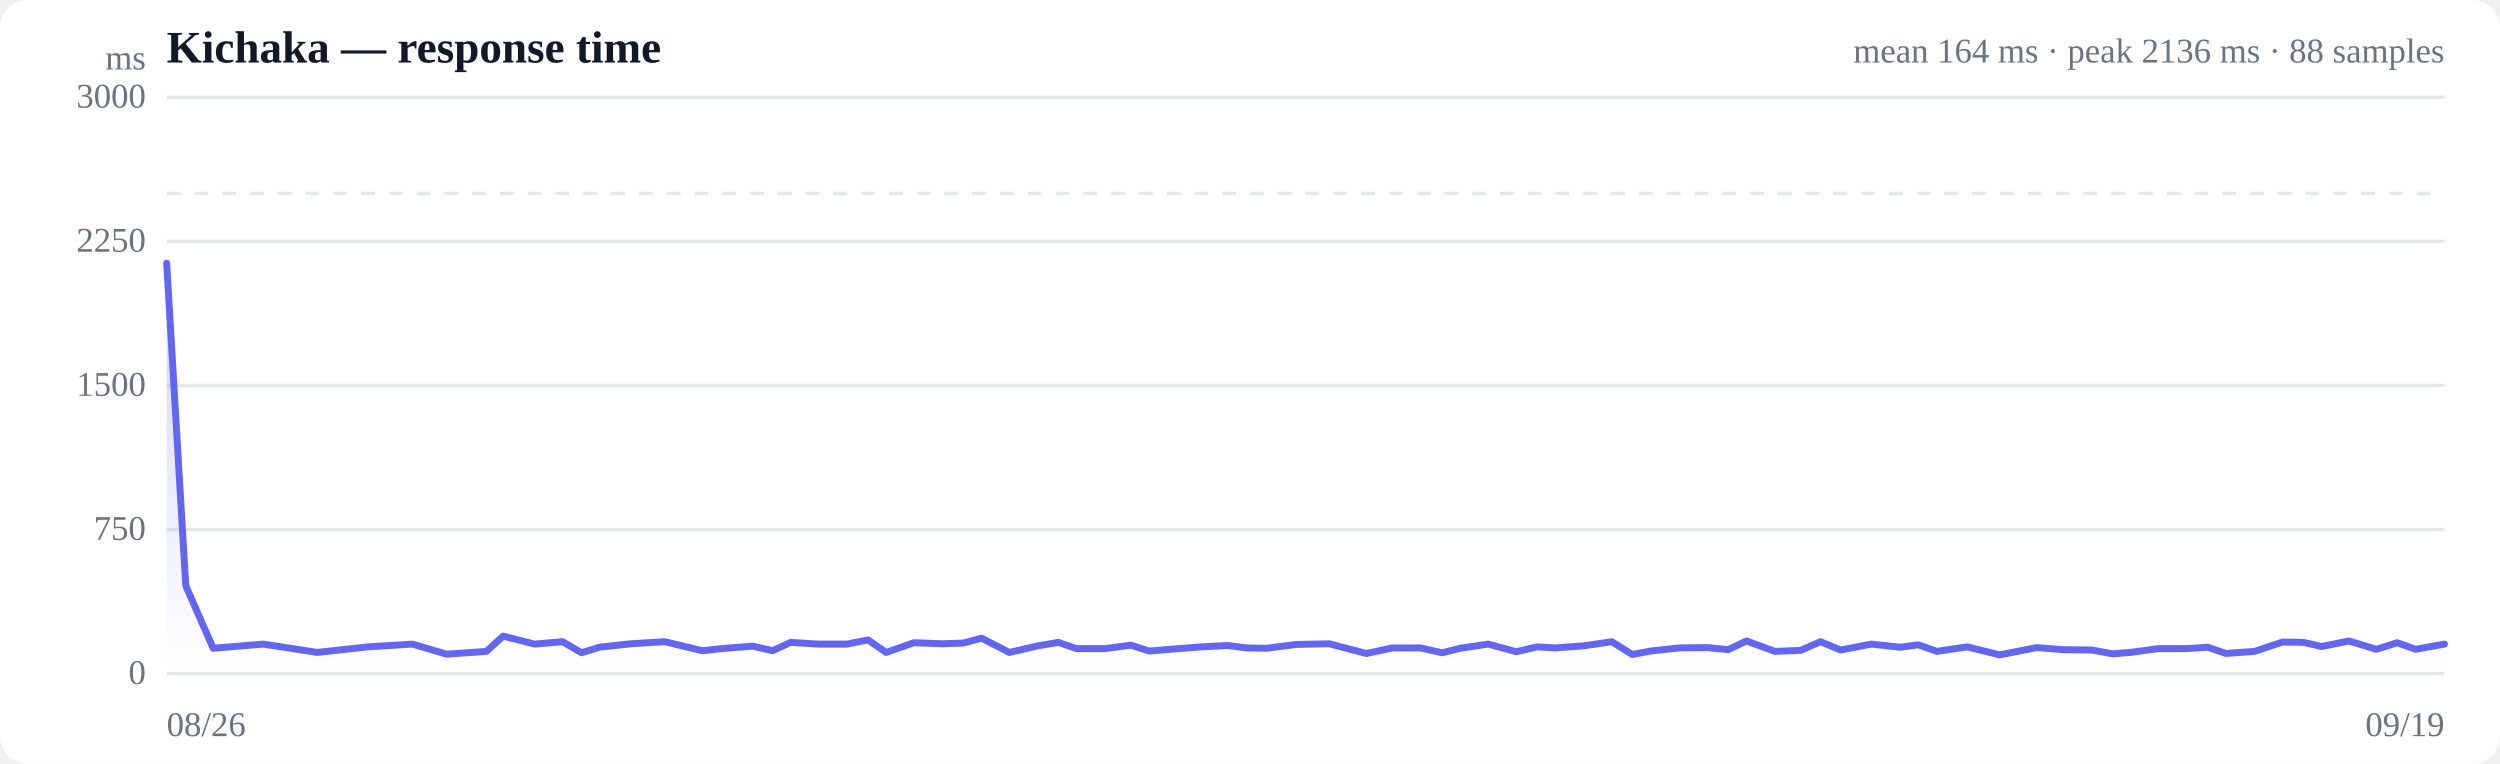
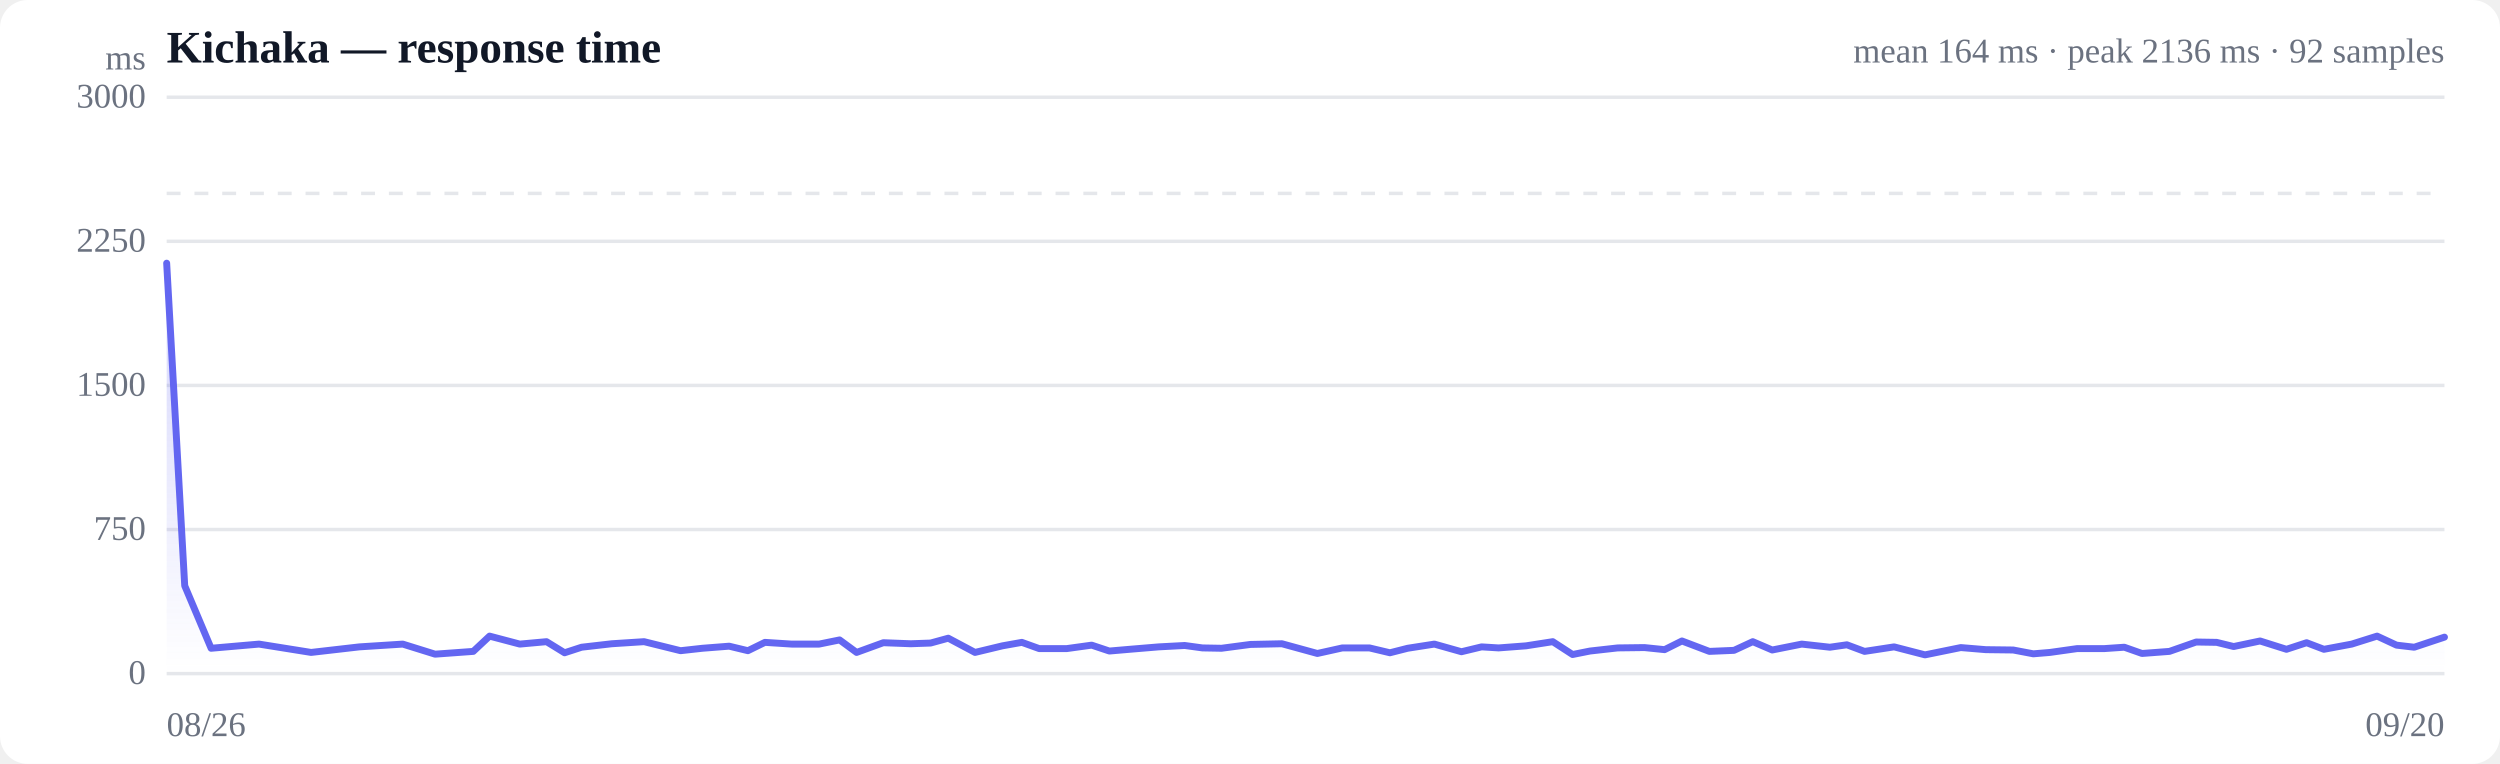
<svg xmlns="http://www.w3.org/2000/svg" viewBox="0 0 720 220" width="720" height="220" role="img" aria-label="Response time over time">
  <style>
  :root { color-scheme: light dark; }
  .bg { fill: #ffffff; }
  .grid { stroke: #e5e7eb; stroke-width: 1; }
  .axis { fill: #6b7280; font-size: 10px; }
  .title { fill: #111827; font-size: 13px; font-weight: 600; }
  .sub { fill: #6b7280; font-size: 10px; }
  .line { stroke: #6366f1; stroke-width: 2; fill: none; stroke-linejoin: round; stroke-linecap: round; }
  .area { fill: url(#fade); }
  .dot-degraded { fill: #f59e0b; }
  .dot-down { fill: #ef4444; }
  .empty { fill: #9ca3af; font-size: 12px; }
  @media (prefers-color-scheme: dark) {
    .bg { fill: #0b0f19; }
    .grid { stroke: #1f2937; }
    .axis, .sub { fill: #9ca3af; }
    .title { fill: #f3f4f6; }
    .line { stroke: #818cf8; }
  }
</style>
  <defs>
    <linearGradient id="fade" x1="0" y1="0" x2="0" y2="1">
      <stop offset="0%" stop-color="#6366f1" stop-opacity="0.28" />
      <stop offset="100%" stop-color="#6366f1" stop-opacity="0" />
    </linearGradient>
  </defs>
  <rect class="bg" width="720" height="220" rx="8" />
  <text class="title" x="48" y="18">Kichaka — response time</text>
-   <text class="sub" x="704" y="18" text-anchor="end">mean 164 ms · peak 2136 ms · 88 samples</text>
+   <text class="sub" x="704" y="18" text-anchor="end">mean 164 ms · peak 2136 ms · 92 samples</text>
  <line class="grid" x1="48" y1="194.0" x2="704" y2="194.0" />
  <text class="axis" x="42" y="197" text-anchor="end">0</text>
  <line class="grid" x1="48" y1="152.5" x2="704" y2="152.5" />
  <text class="axis" x="42" y="155.5" text-anchor="end">750</text>
  <line class="grid" x1="48" y1="111.0" x2="704" y2="111.0" />
  <text class="axis" x="42" y="114" text-anchor="end">1500</text>
  <line class="grid" x1="48" y1="69.5" x2="704" y2="69.5" />
  <text class="axis" x="42" y="72.5" text-anchor="end">2250</text>
  <line class="grid" x1="48" y1="28.0" x2="704" y2="28.0" />
  <text class="axis" x="42" y="31" text-anchor="end">3000</text>
  <line class="grid" stroke-dasharray="4 4" x1="48" y1="55.7" x2="704" y2="55.7" />
-   <path class="area" d="M48.0,75.8 L48.0,75.8 L53.5,168.7 L61.4,186.7 L75.8,185.5 L91.4,187.9 L105.9,186.3 L118.8,185.5 L128.6,188.4 L140.1,187.6 L144.9,183.2 L154.0,185.5 L162.0,184.8 L167.5,188.0 L172.6,186.4 L181.7,185.4 L191.4,184.8 L202.3,187.4 L208.8,186.7 L216.8,186.1 L222.5,187.4 L227.7,185.0 L235.7,185.5 L243.9,185.5 L250.0,184.3 L255.2,187.9 L263.2,185.1 L271.4,185.4 L277.4,185.2 L282.7,183.8 L290.7,187.9 L298.9,186.0 L304.8,185.0 L310.0,186.8 L318.3,186.8 L325.7,185.8 L331.0,187.5 L337.0,187.0 L345.9,186.3 L353.6,185.9 L358.9,186.6 L364.7,186.7 L373.4,185.6 L382.8,185.4 L393.5,188.2 L401.0,186.6 L409.1,186.6 L415.3,188.0 L420.6,186.7 L428.6,185.5 L436.7,187.7 L442.7,186.3 L447.9,186.6 L456.1,186.0 L464.2,184.8 L470.1,188.5 L475.3,187.5 L483.6,186.6 L491.7,186.5 L497.7,187.1 L503.0,184.6 L511.2,187.6 L518.6,187.3 L524.3,184.8 L530.1,187.2 L538.9,185.5 L547.3,186.4 L552.5,185.7 L557.8,187.6 L566.6,186.3 L575.9,188.6 L586.6,186.5 L594.1,187.1 L602.4,187.2 L608.4,188.3 L613.5,187.9 L621.6,186.8 L629.7,186.8 L635.8,186.4 L641.1,188.2 L649.3,187.6 L657.4,184.9 L663.4,185.0 L668.6,186.2 L676.5,184.6 L684.4,187.0 L690.4,185.1 L695.7,187.0 L704.0,185.5 L704.0,194.0 L48.0,194.0 Z" />
-   <path class="line" d="M48.0,75.8 L53.5,168.7 L61.4,186.7 L75.8,185.5 L91.4,187.9 L105.9,186.3 L118.8,185.5 L128.6,188.4 L140.1,187.6 L144.9,183.2 L154.0,185.5 L162.0,184.8 L167.5,188.0 L172.6,186.4 L181.7,185.4 L191.4,184.8 L202.3,187.4 L208.8,186.7 L216.8,186.1 L222.5,187.4 L227.7,185.0 L235.7,185.5 L243.9,185.5 L250.0,184.3 L255.2,187.9 L263.2,185.1 L271.4,185.4 L277.4,185.2 L282.7,183.8 L290.7,187.9 L298.9,186.0 L304.8,185.0 L310.0,186.8 L318.3,186.8 L325.7,185.8 L331.0,187.5 L337.0,187.0 L345.9,186.3 L353.6,185.9 L358.9,186.6 L364.7,186.7 L373.4,185.6 L382.8,185.4 L393.5,188.2 L401.0,186.6 L409.1,186.6 L415.3,188.0 L420.6,186.7 L428.6,185.5 L436.7,187.7 L442.7,186.3 L447.9,186.6 L456.1,186.0 L464.2,184.8 L470.1,188.5 L475.3,187.5 L483.6,186.6 L491.7,186.5 L497.7,187.1 L503.0,184.6 L511.2,187.6 L518.6,187.3 L524.3,184.8 L530.1,187.2 L538.9,185.5 L547.3,186.4 L552.5,185.7 L557.8,187.6 L566.6,186.3 L575.9,188.6 L586.6,186.5 L594.1,187.1 L602.4,187.2 L608.4,188.3 L613.5,187.9 L621.6,186.8 L629.7,186.8 L635.8,186.4 L641.1,188.2 L649.3,187.6 L657.4,184.9 L663.4,185.0 L668.6,186.2 L676.5,184.6 L684.4,187.0 L690.4,185.1 L695.7,187.0 L704.0,185.5" />
+   <path class="area" d="M48.0,75.8 L48.0,75.8 L53.2,168.7 L60.8,186.7 L74.6,185.5 L89.6,187.9 L103.5,186.3 L116.0,185.5 L125.3,188.4 L136.3,187.6 L141.0,183.2 L149.7,185.5 L157.4,184.8 L162.6,188.0 L167.5,186.4 L176.2,185.4 L185.5,184.8 L196.0,187.4 L202.3,186.7 L210.0,186.1 L215.4,187.4 L220.3,185.0 L228.0,185.5 L235.9,185.5 L241.8,184.3 L246.7,187.9 L254.4,185.1 L262.3,185.4 L268.0,185.2 L273.1,183.8 L280.8,187.9 L288.7,186.0 L294.3,185.0 L299.3,186.8 L307.2,186.8 L314.4,185.8 L319.5,187.5 L325.3,187.0 L333.7,186.3 L341.2,185.9 L346.3,186.6 L351.8,186.7 L360.1,185.6 L369.2,185.4 L379.4,188.2 L386.6,186.6 L394.4,186.6 L400.3,188.0 L405.4,186.7 L413.1,185.5 L420.9,187.7 L426.7,186.3 L431.6,186.6 L439.5,186.0 L447.2,184.8 L452.9,188.5 L457.9,187.5 L465.9,186.6 L473.6,186.5 L479.4,187.1 L484.4,184.6 L492.3,187.6 L499.4,187.3 L504.8,184.8 L510.4,187.2 L518.9,185.5 L527.0,186.4 L531.9,185.7 L537.0,187.6 L545.5,186.3 L554.4,188.6 L564.7,186.5 L571.9,187.1 L579.8,187.2 L585.6,188.3 L590.4,187.9 L598.2,186.8 L606.0,186.8 L611.8,186.4 L616.9,188.2 L624.8,187.6 L632.5,184.9 L638.4,185.0 L643.3,186.2 L650.9,184.6 L658.5,187.0 L664.3,185.1 L669.3,187.0 L677.3,185.5 L684.6,183.2 L690.2,185.8 L695.3,186.4 L704.0,183.5 L704.0,194.0 L48.0,194.0 Z" />
+   <path class="line" d="M48.0,75.8 L53.2,168.7 L60.8,186.7 L74.6,185.5 L89.6,187.9 L103.5,186.3 L116.0,185.5 L125.3,188.4 L136.3,187.6 L141.0,183.2 L149.7,185.5 L157.4,184.8 L162.6,188.0 L167.5,186.4 L176.2,185.4 L185.5,184.8 L196.0,187.4 L202.3,186.7 L210.0,186.1 L215.4,187.4 L220.3,185.0 L228.0,185.5 L235.9,185.5 L241.8,184.3 L246.7,187.9 L254.4,185.1 L262.3,185.4 L268.0,185.2 L273.1,183.8 L280.8,187.9 L288.7,186.0 L294.3,185.0 L299.3,186.8 L307.2,186.8 L314.4,185.8 L319.5,187.5 L325.3,187.0 L333.7,186.3 L341.2,185.9 L346.3,186.6 L351.8,186.7 L360.1,185.6 L369.2,185.4 L379.4,188.2 L386.6,186.6 L394.4,186.6 L400.3,188.0 L405.4,186.7 L413.1,185.5 L420.9,187.7 L426.7,186.3 L431.6,186.6 L439.5,186.0 L447.2,184.8 L452.9,188.5 L457.9,187.5 L465.9,186.6 L473.6,186.5 L479.4,187.1 L484.4,184.6 L492.3,187.6 L499.4,187.3 L504.8,184.8 L510.4,187.2 L518.9,185.5 L527.0,186.4 L531.9,185.7 L537.0,187.6 L545.5,186.3 L554.4,188.6 L564.7,186.5 L571.9,187.1 L579.8,187.2 L585.6,188.3 L590.4,187.9 L598.2,186.8 L606.0,186.8 L611.8,186.4 L616.9,188.2 L624.8,187.6 L632.5,184.9 L638.4,185.0 L643.3,186.2 L650.9,184.6 L658.5,187.0 L664.3,185.1 L669.3,187.0 L677.3,185.5 L684.6,183.2 L690.2,185.8 L695.3,186.4 L704.0,183.5" />
  <text class="axis" x="48" y="212">08/26</text>
-   <text class="axis" x="704" y="212" text-anchor="end">09/19</text>
+   <text class="axis" x="704" y="212" text-anchor="end">09/20</text>
  <text class="axis" x="42" y="20" text-anchor="end">ms</text>
</svg>
